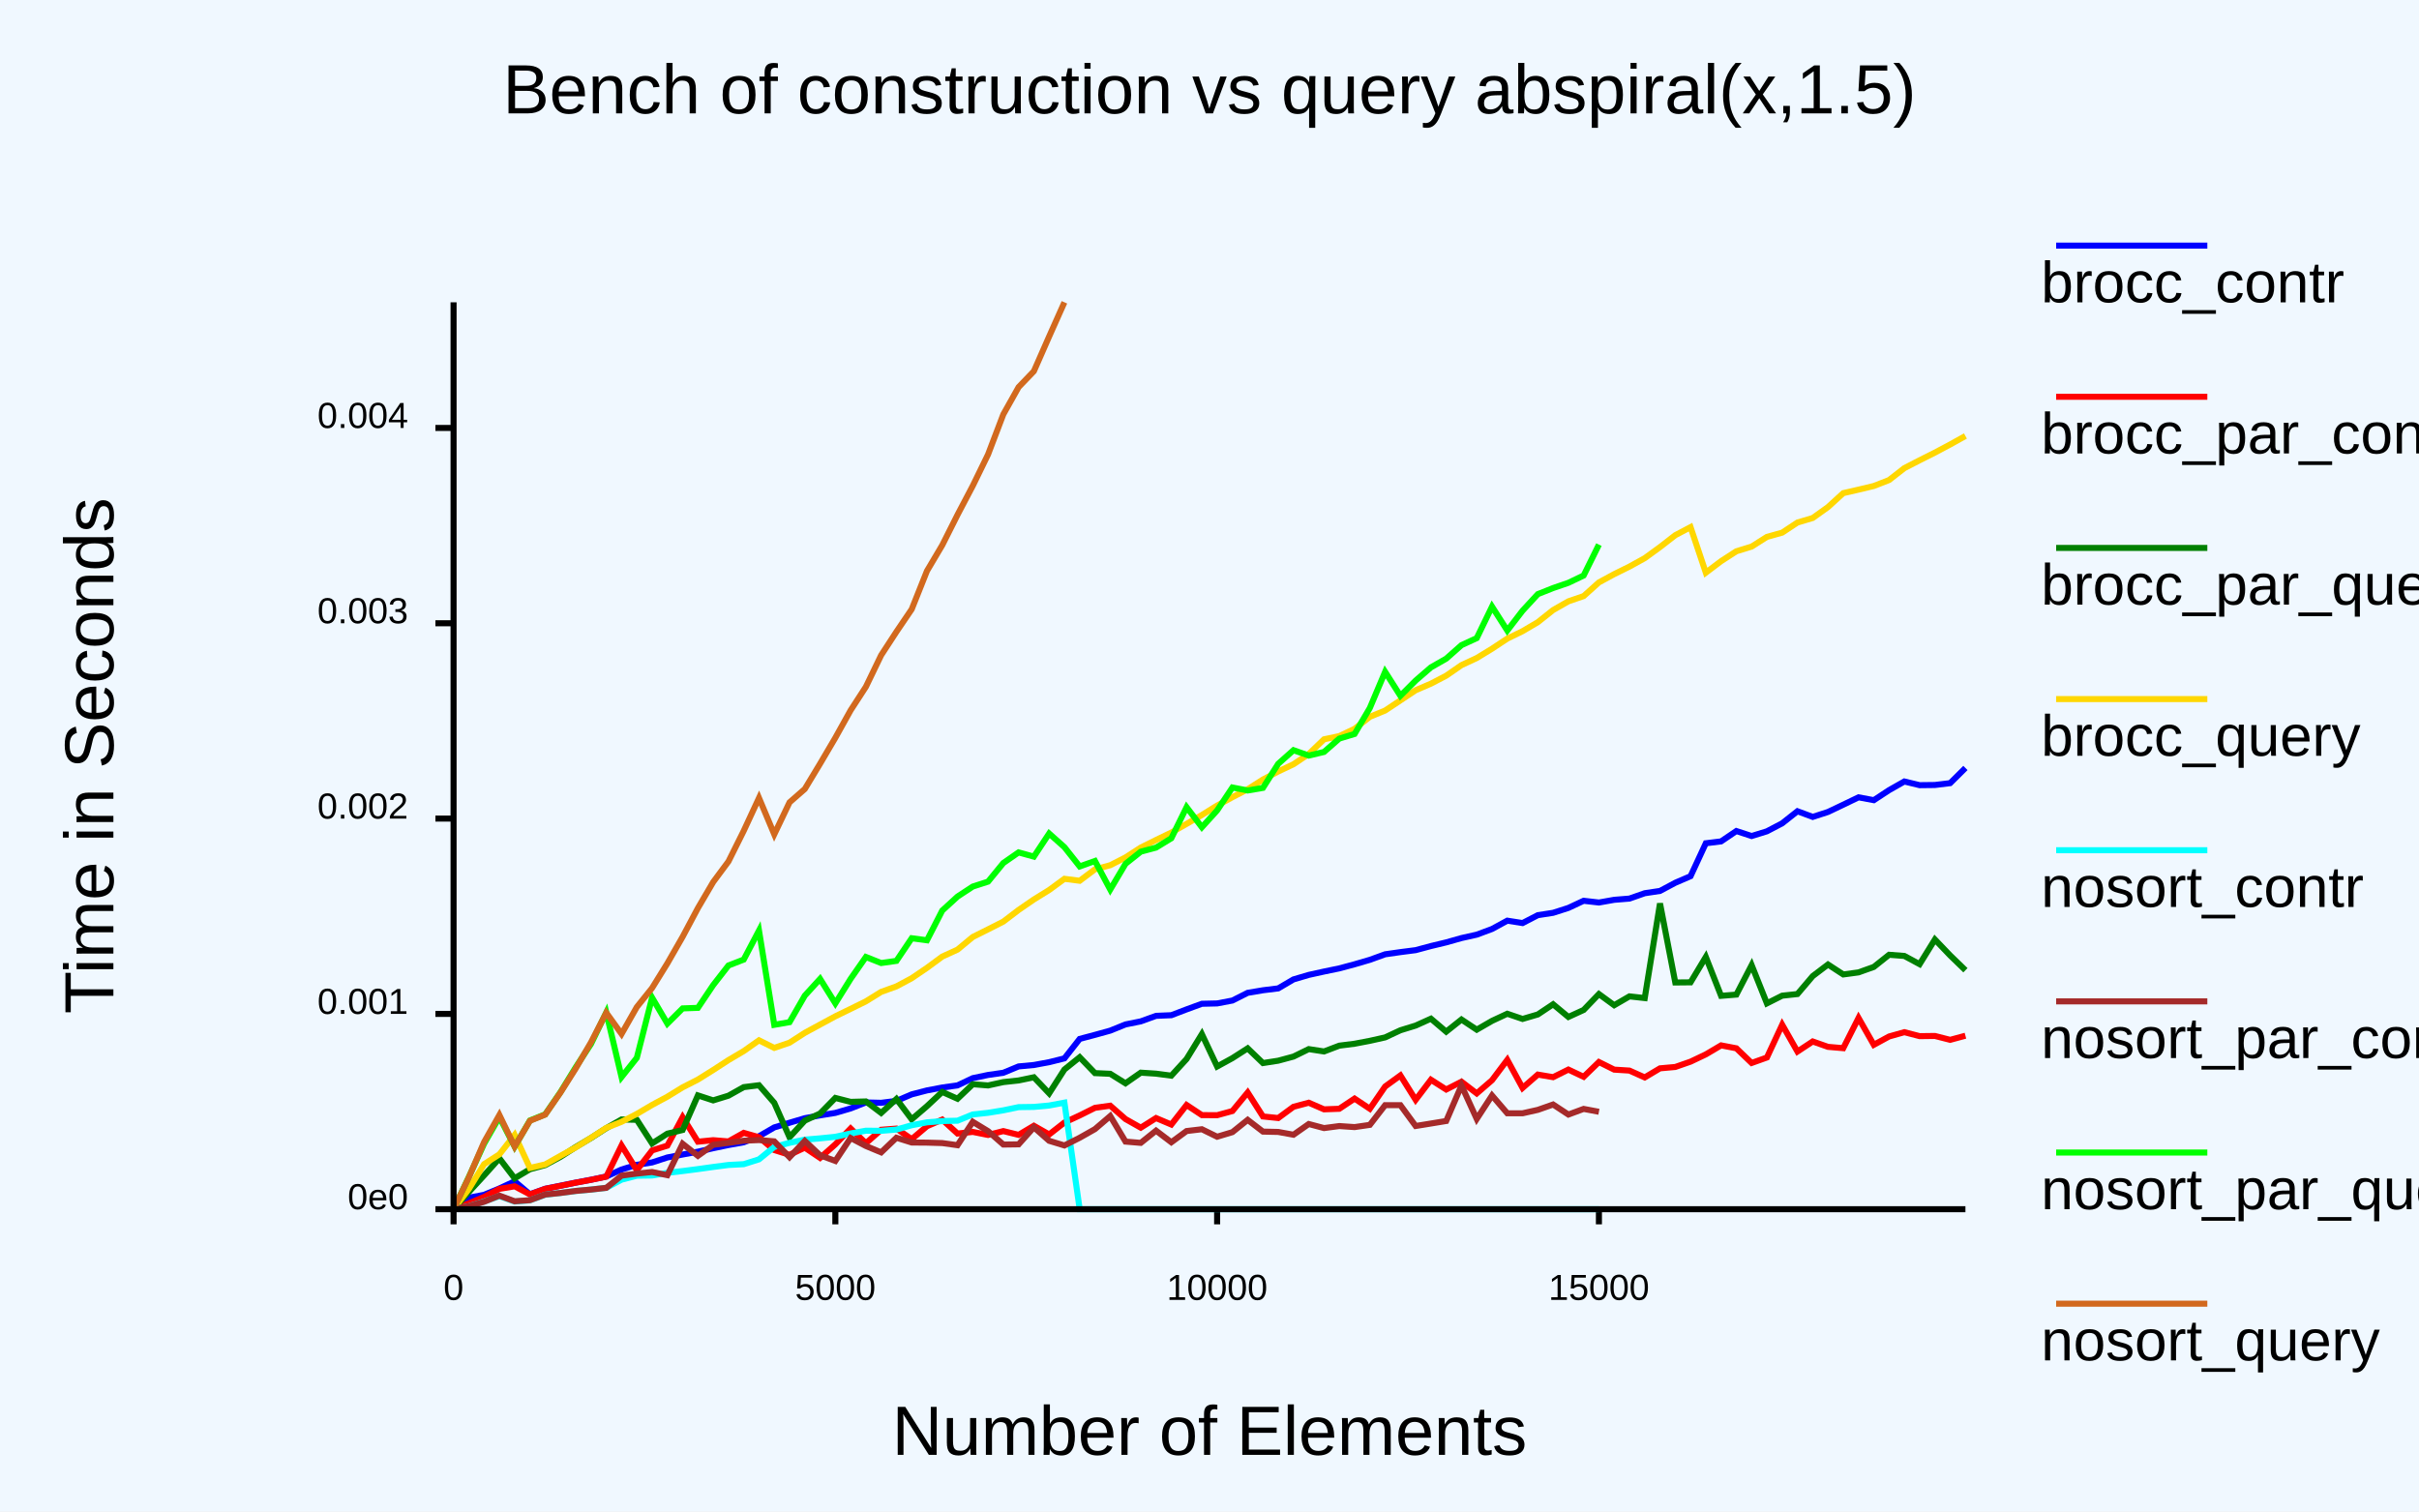
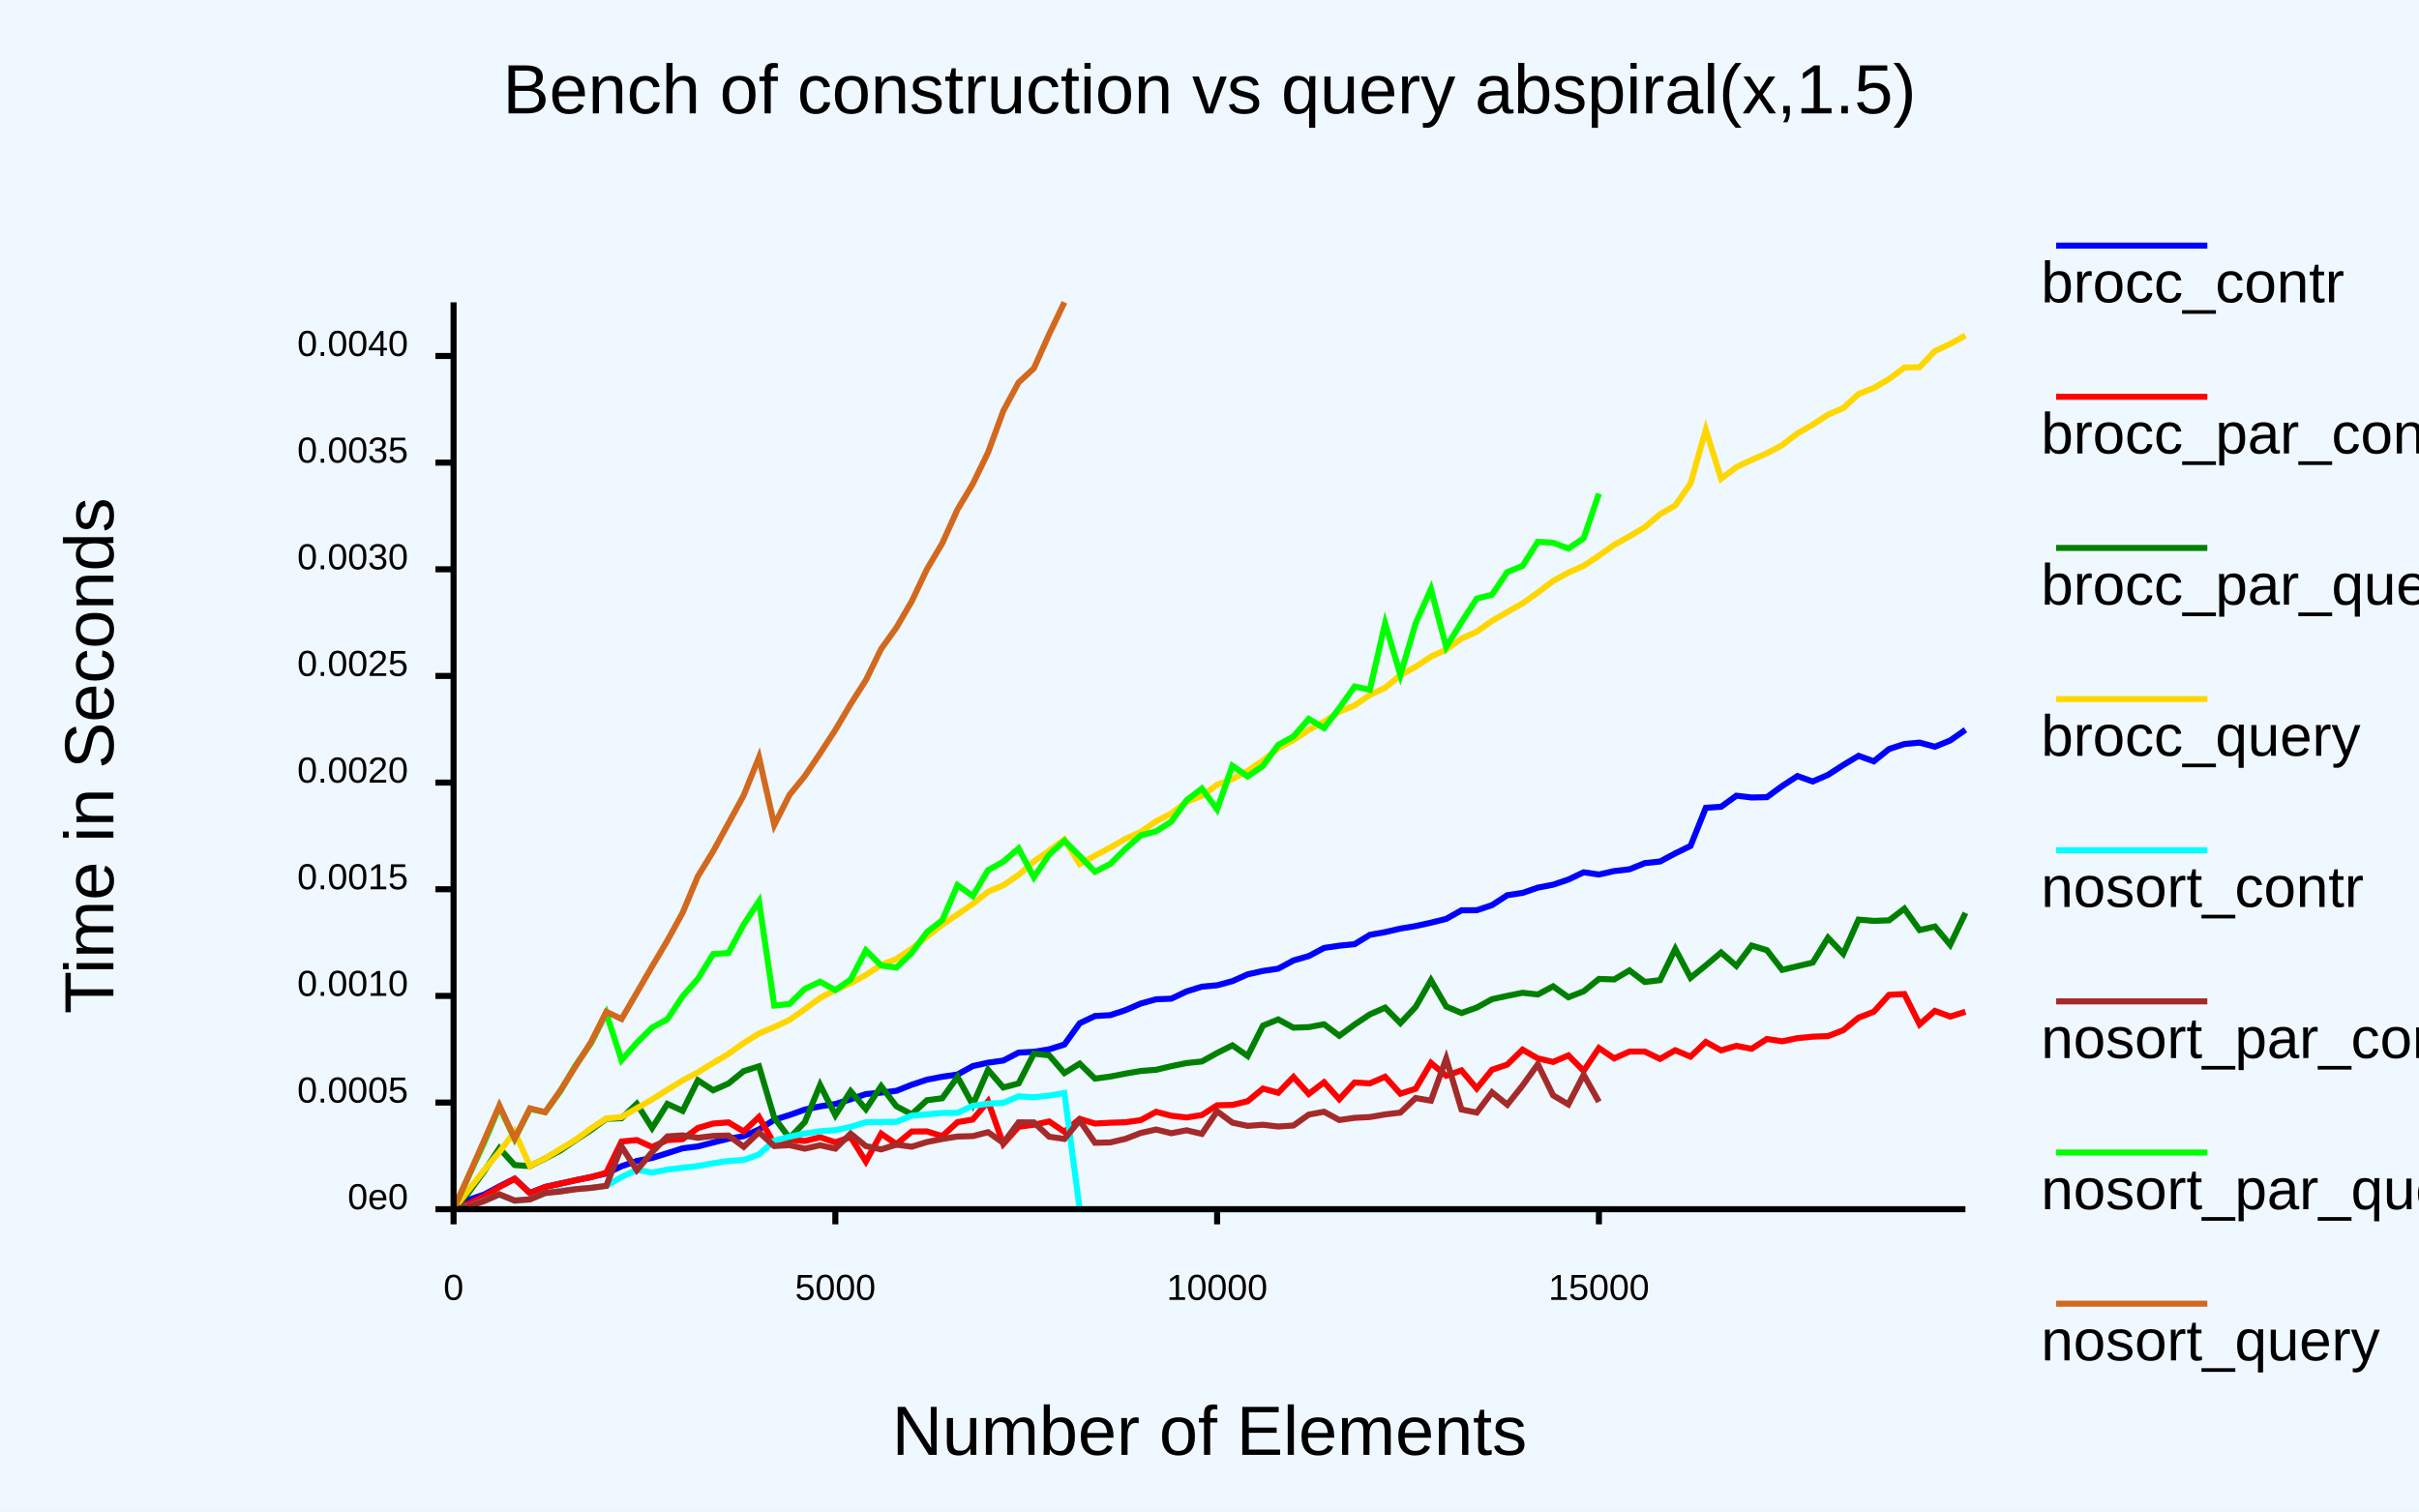
<svg xmlns="http://www.w3.org/2000/svg" class="poloto" width="800" height="500" viewBox="0 0 800 500">
  <style>.poloto {
                    font-family: "Arial";
                    stroke-width:2;
                    }
                    .poloto_text{fill: var(--poloto_fg_color,black);  }
                    .poloto_axis_lines{stroke: var(--poloto_fg_color,black);stoke-width:3;fill:none}
                    .poloto_background{fill: var(--poloto_bg_color,aliceblue); }
                    .poloto0stroke{stroke:  var(--poloto_color0,blue); }
                    .poloto1stroke{stroke:  var(--poloto_color1,red); }
                    .poloto2stroke{stroke:  var(--poloto_color2,green); }
                    .poloto3stroke{stroke:  var(--poloto_color3,gold); }
                    .poloto4stroke{stroke:  var(--poloto_color4,aqua); }
                    .poloto5stroke{stroke:  var(--poloto_color5,brown); }
                    .poloto6stroke{stroke:  var(--poloto_color6,lime); }
                    .poloto7stroke{stroke:  var(--poloto_color7,chocolate); }
                    .poloto0fill{fill:var(--poloto_color0,blue);}
                    .poloto1fill{fill:var(--poloto_color1,red);}
                    .poloto2fill{fill:var(--poloto_color2,green);}
                    .poloto3fill{fill:var(--poloto_color3,gold);}
                    .poloto4fill{fill:var(--poloto_color4,aqua);}
                    .poloto5fill{fill:var(--poloto_color5,brown);}
                    .poloto6fill{fill:var(--poloto_color6,lime);}
                    .poloto7fill{fill:var(--poloto_color7,chocolate);}</style>
  <rect class="poloto_background" fill="white" x="0" y="0" width="800" height="500" />
  <line class="poloto_axis_lines" stroke="black" x1="150" x2="150" y1="400" y2="405" />
  <text class="poloto_text" alignment-baseline="start" text-anchor="middle" x="150" y="430">0</text>
  <line class="poloto_axis_lines" stroke="black" x1="276.263" x2="276.263" y1="400" y2="405" />
  <text class="poloto_text" alignment-baseline="start" text-anchor="middle" x="276.263" y="430">5000</text>
  <line class="poloto_axis_lines" stroke="black" x1="402.525" x2="402.525" y1="400" y2="405" />
  <text class="poloto_text" alignment-baseline="start" text-anchor="middle" x="402.525" y="430">10000</text>
  <line class="poloto_axis_lines" stroke="black" x1="528.788" x2="528.788" y1="400" y2="405" />
  <text class="poloto_text" alignment-baseline="start" text-anchor="middle" x="528.788" y="430">15000</text>
  <line class="poloto_axis_lines" stroke="black" x1="150" x2="144" y1="400" y2="400" />
  <text class="poloto_text" alignment-baseline="middle" text-anchor="end" x="135" y="400">0e0</text>
-   <line class="poloto_axis_lines" stroke="black" x1="150" x2="144" y1="335.391" y2="335.391" />
-   <text class="poloto_text" alignment-baseline="middle" text-anchor="end" x="135" y="335.391">0.001</text>
-   <line class="poloto_axis_lines" stroke="black" x1="150" x2="144" y1="270.781" y2="270.781" />
-   <text class="poloto_text" alignment-baseline="middle" text-anchor="end" x="135" y="270.781">0.002</text>
-   <line class="poloto_axis_lines" stroke="black" x1="150" x2="144" y1="206.172" y2="206.172" />
-   <text class="poloto_text" alignment-baseline="middle" text-anchor="end" x="135" y="206.172">0.003</text>
-   <line class="poloto_axis_lines" stroke="black" x1="150" x2="144" y1="141.563" y2="141.563" />
-   <text class="poloto_text" alignment-baseline="middle" text-anchor="end" x="135" y="141.563">0.004</text>
+   <line class="poloto_axis_lines" stroke="black" x1="150" x2="144" y1="364.719" y2="364.719" />
+   <text class="poloto_text" alignment-baseline="middle" text-anchor="end" x="135" y="364.719">0.0005</text>
+   <line class="poloto_axis_lines" stroke="black" x1="150" x2="144" y1="329.439" y2="329.439" />
+   <text class="poloto_text" alignment-baseline="middle" text-anchor="end" x="135" y="329.439">0.0010</text>
+   <line class="poloto_axis_lines" stroke="black" x1="150" x2="144" y1="294.158" y2="294.158" />
+   <text class="poloto_text" alignment-baseline="middle" text-anchor="end" x="135" y="294.158">0.0015</text>
+   <line class="poloto_axis_lines" stroke="black" x1="150" x2="144" y1="258.878" y2="258.878" />
+   <text class="poloto_text" alignment-baseline="middle" text-anchor="end" x="135" y="258.878">0.0020</text>
+   <line class="poloto_axis_lines" stroke="black" x1="150" x2="144" y1="223.597" y2="223.597" />
+   <text class="poloto_text" alignment-baseline="middle" text-anchor="end" x="135" y="223.597">0.0025</text>
+   <line class="poloto_axis_lines" stroke="black" x1="150" x2="144" y1="188.317" y2="188.317" />
+   <text class="poloto_text" alignment-baseline="middle" text-anchor="end" x="135" y="188.317">0.0030</text>
+   <line class="poloto_axis_lines" stroke="black" x1="150" x2="144" y1="153.036" y2="153.036" />
+   <text class="poloto_text" alignment-baseline="middle" text-anchor="end" x="135" y="153.036">0.0035</text>
+   <line class="poloto_axis_lines" stroke="black" x1="150" x2="144" y1="117.756" y2="117.756" />
+   <text class="poloto_text" alignment-baseline="middle" text-anchor="end" x="135" y="117.756">0.0040</text>
  <text class="poloto_text" alignment-baseline="middle" text-anchor="start" font-size="large" x="675" y="100">brocc_contr</text>
  <line class="poloto0stroke" stroke="black" x1="680" x2="730" y1="81.25" y2="81.25" />
-   <polyline class="poloto0stroke" fill="none" stroke="black" points="150,399.787 155.051,396.208 160.101,395.235 165.152,393.138 170.202,390.775 175.253,395.052 180.303,393.239 185.354,392.221 190.404,391.2 195.455,390.253 200.505,389.178 205.556,386.868 210.606,385.31 215.657,384.523 220.707,382.881 225.758,381.908 230.808,380.967 235.859,379.825 240.909,378.769 245.96,377.866 251.01,375.859 256.061,372.94 261.111,371.395 266.162,369.895 271.212,368.952 276.263,368.143 281.313,366.665 286.364,364.681 291.414,364.799 296.465,364.168 301.515,362.009 306.566,360.701 311.616,359.745 316.667,359.037 321.717,356.642 326.768,355.586 331.818,354.86 336.869,352.767 341.919,352.293 346.97,351.362 352.02,350.102 357.071,343.664 362.121,342.324 367.172,340.925 372.222,338.878 377.273,337.86 382.323,336.034 387.374,335.822 392.424,333.898 397.475,332.043 402.525,331.925 407.576,330.967 412.626,328.42 417.677,327.573 422.727,326.95 427.778,323.981 432.828,322.49 437.879,321.377 442.929,320.334 447.98,318.98 453.03,317.503 458.081,315.675 463.131,314.953 468.182,314.302 473.232,312.947 478.283,311.734 483.333,310.307 488.384,309.177 493.434,307.303 498.485,304.553 503.535,305.344 508.586,302.733 513.636,301.953 518.687,300.333 523.737,297.974 528.788,298.548 533.838,297.653 538.889,297.244 543.939,295.472 548.99,294.712 554.04,292.017 559.091,289.84 564.141,278.946 569.192,278.324 574.242,274.901 579.293,276.552 584.343,274.992 589.394,272.345 594.444,268.353 599.495,270.225 604.545,268.592 609.596,266.187 614.646,263.753 619.697,264.692 624.747,261.372 629.798,258.51 634.848,259.73 639.899,259.671 644.949,259.057 650,254.036 " />
+   <polyline class="poloto0stroke" fill="none" stroke="black" points="150,398.636 155.051,396.869 160.101,395.162 165.152,392.449 170.202,389.913 175.253,394.606 180.303,392.633 185.354,391.513 190.404,390.39 195.455,389.342 200.505,388.166 205.556,385.777 210.606,384.048 215.657,383.045 220.707,381.465 225.758,379.856 230.808,379.234 235.859,377.921 240.909,376.688 245.96,375.841 251.01,373.609 256.061,370.417 261.111,368.84 266.162,367.046 271.212,365.977 276.263,365.19 281.313,363.636 286.364,361.913 291.414,361.433 296.465,360.822 301.515,358.827 306.566,357.146 311.616,356.171 316.667,355.44 321.717,352.65 326.768,351.524 331.818,350.815 336.869,348.199 341.919,347.925 346.97,347.111 352.02,345.512 357.071,338.488 362.121,336.089 367.172,335.807 372.222,334.146 377.273,331.963 382.323,330.565 387.374,330.349 392.424,327.955 397.475,326.391 402.525,325.921 407.576,324.551 412.626,322.307 417.677,321.178 422.727,320.425 427.778,317.707 432.828,316.255 437.879,313.57 442.929,312.832 447.98,312.329 453.03,309.243 458.081,308.337 463.131,307.174 468.182,306.335 473.232,305.219 478.283,303.964 483.333,301.128 488.384,301.098 493.434,299.413 498.485,296.126 503.535,295.364 508.586,293.622 513.636,292.653 518.687,290.946 523.737,288.545 528.788,289.288 533.838,288.137 538.889,287.553 543.939,285.517 548.99,284.981 554.04,282.287 559.091,279.82 564.141,267.215 569.192,266.876 574.242,263.217 579.293,263.804 584.343,263.703 589.394,260.006 594.444,256.721 599.495,258.507 604.545,256.319 609.596,253.061 614.646,250.022 619.697,251.838 624.747,247.767 629.798,246.128 634.848,245.653 639.899,247.013 644.949,244.955 650,241.41 " />
  <text class="poloto_text" alignment-baseline="middle" text-anchor="start" font-size="large" x="675" y="150">brocc_par_contr</text>
  <line class="poloto1stroke" stroke="black" x1="680" x2="730" y1="131.25" y2="131.25" />
-   <polyline class="poloto1stroke" fill="none" stroke="black" points="150,399.91 155.051,398.054 160.101,395.938 165.152,393.267 170.202,392.423 175.253,395.097 180.303,393.256 185.354,392.258 190.404,391.217 195.455,390.282 200.505,389.227 205.556,378.921 210.606,387.072 215.657,380.549 220.707,378.968 225.758,369.561 230.808,377.662 235.859,377.166 240.909,377.575 245.96,374.747 251.01,376.187 256.061,380.422 261.111,382.012 266.162,379.634 271.212,383.032 276.263,378.545 281.313,373.298 286.364,378.178 291.414,373.72 296.465,373.332 301.515,376.831 306.566,372.546 311.616,370.366 316.667,374.973 321.717,374.428 326.768,375.438 331.818,374.157 336.869,375.406 341.919,372.398 346.97,375.271 352.02,371.322 357.071,368.979 362.121,366.463 367.172,365.756 372.222,370.179 377.273,373.031 382.323,369.848 387.374,371.988 392.424,365.525 397.475,368.87 402.525,368.905 407.576,367.524 412.626,361.393 417.677,369.318 422.727,369.84 427.778,366.119 432.828,364.774 437.879,366.961 442.929,366.775 447.98,363.41 453.03,366.766 458.081,359.411 463.131,355.748 468.182,363.815 473.232,357.173 478.283,360.4 483.333,357.825 488.384,361.692 493.434,357.324 498.485,350.603 503.535,359.883 508.586,355.467 513.636,356.317 518.687,353.809 523.737,356.201 528.788,351.313 533.838,353.825 538.889,354.143 543.939,356.402 548.99,353.399 554.04,352.948 559.091,351.187 564.141,348.785 569.192,345.803 574.242,346.772 579.293,351.624 584.343,349.818 589.394,338.968 594.444,347.846 599.495,344.514 604.545,346.291 609.596,346.727 614.646,336.737 619.697,345.615 624.747,342.864 629.798,341.435 634.848,342.752 639.899,342.686 644.949,343.973 650,342.605 " />
+   <polyline class="poloto1stroke" fill="none" stroke="black" points="150,399.894 155.051,398.131 160.101,395.724 165.152,392.665 170.202,389.954 175.253,394.686 180.303,392.648 185.354,391.548 190.404,390.422 195.455,389.424 200.505,387.933 205.556,377.604 210.606,377.122 215.657,379.426 220.707,377.129 225.758,376.826 230.808,373.14 235.859,371.655 240.909,371.279 245.96,374.269 251.01,369.508 256.061,378.365 261.111,377.018 266.162,377.431 271.212,376.188 276.263,377.872 281.313,376.164 286.364,384.213 291.414,375.006 296.465,378.48 301.515,374.295 306.566,374.257 311.616,375.816 316.667,371.198 321.717,370.33 326.768,364.319 331.818,378.42 336.869,372.721 341.919,372.059 346.97,370.967 352.02,374.404 357.071,370.115 362.121,371.663 367.172,371.387 372.222,371.23 377.273,370.532 382.323,367.788 387.374,369.083 392.424,369.646 397.475,368.844 402.525,365.618 407.576,365.5 412.626,364.274 417.677,360.096 422.727,361.481 427.778,356.26 432.828,361.873 437.879,358.004 442.929,363.606 447.98,358.08 453.03,358.365 458.081,356.178 463.131,361.785 468.182,360.141 473.232,351.613 478.283,355.855 483.333,354.081 488.384,360.068 493.434,353.864 498.485,352.163 503.535,347.221 508.586,350.111 513.636,351.283 518.687,349.115 523.737,354.244 528.788,346.683 533.838,350.103 538.889,347.854 543.939,347.847 548.99,350.28 554.04,347.41 559.091,349.528 564.141,344.667 569.192,347.459 574.242,345.956 579.293,346.934 584.343,343.685 589.394,344.464 594.444,343.409 599.495,342.917 604.545,342.737 609.596,340.777 614.646,336.633 619.697,334.683 624.747,329.08 629.798,328.821 634.848,338.849 639.899,334.387 644.949,336.269 650,334.683 " />
  <text class="poloto_text" alignment-baseline="middle" text-anchor="start" font-size="large" x="675" y="200">brocc_par_query</text>
  <line class="poloto2stroke" stroke="black" x1="680" x2="730" y1="181.25" y2="181.25" />
-   <polyline class="poloto2stroke" fill="none" stroke="black" points="150,399.952 155.051,394.294 160.101,388.811 165.152,383.176 170.202,389.779 175.253,386.778 180.303,385.408 185.354,382.684 190.404,379.437 195.455,376.441 200.505,373.188 205.556,370.313 210.606,370.425 215.657,378.238 220.707,375.006 225.758,373.794 230.808,362.348 235.859,364.002 240.909,362.446 245.96,359.619 251.01,358.987 256.061,364.808 261.111,376.2 266.162,370.703 271.212,368.331 276.263,363.19 281.313,364.487 286.364,364.352 291.414,368.155 296.465,363.533 301.515,370.259 306.566,365.913 311.616,361.203 316.667,363.46 321.717,358.654 326.768,359.058 331.818,357.952 336.869,357.408 341.919,356.359 346.97,361.671 352.02,353.782 357.071,349.721 362.121,354.979 367.172,355.205 372.222,358.351 377.273,354.827 382.323,355.159 387.374,355.827 392.424,350.308 397.475,342.081 402.525,352.792 407.576,350.022 412.626,346.788 417.677,351.654 422.727,350.871 427.778,349.507 432.828,347.038 437.879,347.815 442.929,345.898 447.98,345.257 453.03,344.298 458.081,343.169 463.131,340.81 468.182,339.252 473.232,336.975 478.283,341.271 483.333,337.253 488.384,340.612 493.434,337.697 498.485,335.341 503.535,337.06 508.586,335.572 513.636,332.206 518.687,336.402 523.737,334.087 528.788,328.828 533.838,332.524 538.889,329.593 543.939,330.159 548.99,298.849 554.04,324.998 559.091,324.947 564.141,316.549 569.192,329.415 574.242,329.009 579.293,319.257 584.343,331.912 589.394,329.364 594.444,328.822 599.495,322.884 604.545,319.053 609.596,322.341 614.646,321.658 619.697,319.856 624.747,315.833 629.798,316.217 634.848,318.936 639.899,310.78 644.949,316.056 650,320.947 " />
+   <polyline class="poloto2stroke" fill="none" stroke="black" points="150,399.951 155.051,394.412 160.101,387.453 165.152,379.837 170.202,385.383 175.253,385.743 180.303,383.228 185.354,380.556 190.404,377.114 195.455,373.781 200.505,370.096 205.556,369.907 210.606,365.13 215.657,373.147 220.707,365.163 225.758,367.457 230.808,357.351 235.859,360.66 240.909,358.424 245.96,354.323 251.01,352.73 256.061,369.739 261.111,376.487 266.162,371.178 271.212,358.892 276.263,368.896 281.313,360.965 286.364,366.896 291.414,359.306 296.465,365.954 301.515,368.589 306.566,363.946 311.616,363.3 316.667,356.228 321.717,365.449 326.768,353.904 331.818,359.731 336.869,358.395 341.919,348.56 346.97,349.093 352.02,354.952 357.071,351.848 362.121,356.797 367.172,356.12 372.222,355.135 377.273,354.272 382.323,353.879 387.374,352.682 392.424,351.653 397.475,351.128 402.525,348.319 407.576,345.79 412.626,349.309 417.677,339.277 422.727,337.221 427.778,339.943 432.828,339.762 437.879,338.822 442.929,342.623 447.98,338.924 453.03,335.542 458.081,333.323 463.131,338.45 468.182,333.067 473.232,324.243 478.283,332.949 483.333,335.095 488.384,333.295 493.434,330.522 498.485,329.424 503.535,328.406 508.586,328.964 513.636,326.27 518.687,329.887 523.737,327.921 528.788,323.827 533.838,323.994 538.889,320.997 543.939,324.818 548.99,324.236 554.04,313.895 559.091,323.449 564.141,319.345 569.192,315.08 574.242,319.499 579.293,312.774 584.343,314.317 589.394,320.827 594.444,319.615 599.495,318.422 604.545,310.201 609.596,315.497 614.646,304.198 619.697,304.626 624.747,304.439 629.798,300.574 634.848,307.654 639.899,306.495 644.949,312.54 650,301.988 " />
  <text class="poloto_text" alignment-baseline="middle" text-anchor="start" font-size="large" x="675" y="250">brocc_query</text>
  <line class="poloto3stroke" stroke="black" x1="680" x2="730" y1="231.25" y2="231.25" />
-   <polyline class="poloto3stroke" fill="none" stroke="black" points="150,399.942 155.051,393.325 160.101,385.088 165.152,381.854 170.202,375.417 175.253,386.344 180.303,385.18 185.354,382.342 190.404,379.558 195.455,376.38 200.505,373.098 205.556,371.085 210.606,368.473 215.657,365.503 220.707,362.783 225.758,359.686 230.808,357.107 235.859,353.953 240.909,350.672 245.96,347.689 251.01,344.129 256.061,346.637 261.111,344.913 266.162,341.656 271.212,338.914 276.263,336.187 281.313,333.73 286.364,331.239 291.414,328.107 296.465,326.287 301.515,323.586 306.566,320.155 311.616,316.437 316.667,314.127 321.717,309.946 326.768,307.422 331.818,304.856 336.869,301.005 341.919,297.532 346.97,294.407 352.02,290.709 357.071,291.352 362.121,287.558 367.172,286.206 372.222,283.627 377.273,280.364 382.323,277.856 387.374,275.409 392.424,272.531 397.475,269.604 402.525,266.468 407.576,263.704 412.626,261.076 417.677,257.858 422.727,255.196 427.778,252.806 432.828,249.413 437.879,244.559 442.929,243.487 447.98,241.086 453.03,237.115 458.081,235.043 463.131,231.676 468.182,228.324 473.232,226.148 478.283,223.515 483.333,220.023 488.384,217.67 493.434,214.592 498.485,211.25 503.535,208.787 508.586,205.815 513.636,201.797 518.687,198.918 523.737,197.181 528.788,192.655 533.838,189.918 538.889,187.422 543.939,184.64 548.99,180.967 554.04,177.044 559.091,174.376 564.141,189.439 569.192,185.628 574.242,182.357 579.293,180.808 584.343,177.605 589.394,176.193 594.444,172.851 599.495,171.346 604.545,167.733 609.596,163.124 614.646,161.968 619.697,160.762 624.747,158.794 629.798,154.857 634.848,152.252 639.899,149.718 644.949,147.034 650,144.219 " />
+   <polyline class="poloto3stroke" fill="none" stroke="black" points="150,399.941 155.051,393.538 160.101,387.074 165.152,381.059 170.202,374.361 175.253,385.69 180.303,383.148 185.354,380.075 190.404,376.998 195.455,373.271 200.505,369.977 205.556,369.531 210.606,366.603 215.657,363.672 220.707,360.509 225.758,357.399 230.808,354.709 235.859,351.625 240.909,348.615 245.96,344.989 251.01,341.88 256.061,339.735 261.111,337.385 266.162,333.819 271.212,330.127 276.263,327.419 281.313,325.257 286.364,322.515 291.414,319.17 296.465,317.21 301.515,313.846 306.566,309.829 311.616,305.878 316.667,302.462 321.717,298.983 326.768,294.974 331.818,292.845 336.869,289.396 341.919,284.98 346.97,281.409 352.02,277.672 357.071,285.845 362.121,283.054 367.172,280.358 372.222,277.446 377.273,275.21 382.323,271.678 387.374,269.09 392.424,265.234 397.475,263.273 402.525,259.583 407.576,257.691 412.626,254.978 417.677,251.608 422.727,247.525 427.778,244.787 432.828,241.456 437.879,238.751 442.929,235.429 447.98,233.347 453.03,229.886 458.081,227.495 463.131,223.351 468.182,220.558 473.232,217.202 478.283,214.889 483.333,211.242 488.384,208.963 493.434,205.372 498.485,202.447 503.535,199.572 508.586,196.002 513.636,192.168 518.687,189.402 523.737,187.186 528.788,183.819 533.838,180.215 538.889,177.407 543.939,174.41 548.99,170.102 554.04,167.206 559.091,159.927 564.141,142.16 569.192,158.356 574.242,154.524 579.293,152.132 584.343,149.922 589.394,147.248 594.444,143.355 599.495,140.475 604.545,137.152 609.596,134.983 614.646,130.315 619.697,128.333 624.747,125.371 629.798,121.578 634.848,121.45 639.899,116.119 644.949,113.771 650,110.976 " />
  <text class="poloto_text" alignment-baseline="middle" text-anchor="start" font-size="large" x="675" y="300">nosort_contr</text>
  <line class="poloto4stroke" stroke="black" x1="680" x2="730" y1="281.25" y2="281.25" />
-   <polyline class="poloto4stroke" fill="none" stroke="black" points="150,399.93 155.051,399.017 160.101,397.451 165.152,395.659 170.202,397.464 175.253,397.052 180.303,395.201 185.354,394.617 190.404,393.965 195.455,393.498 200.505,392.923 205.556,390.225 210.606,388.926 215.657,388.849 220.707,387.968 225.758,387.377 230.808,386.729 235.859,386.022 240.909,385.366 245.96,385.096 251.01,383.503 256.061,379.389 261.111,378.041 266.162,376.982 271.212,376.557 276.263,376.044 281.313,374.944 286.364,374.028 291.414,374.071 296.465,373.648 301.515,372.227 306.566,371.26 311.616,370.841 316.667,370.721 321.717,368.654 326.768,368.113 331.818,367.288 336.869,366.234 341.919,366.163 346.97,365.697 352.02,364.742 357.071,400 362.121,400 367.172,400 372.222,400 377.273,400 382.323,400 387.374,400 392.424,400 397.475,400 402.525,400 407.576,400 412.626,400 417.677,400 422.727,400 427.778,400 432.828,400 437.879,400 442.929,400 447.98,400 453.03,400 458.081,400 463.131,400 468.182,400 473.232,400 478.283,400 483.333,400 488.384,400 493.434,400 498.485,400 503.535,400 508.586,400 513.636,400 518.687,400 523.737,400 528.788,400 " />
+   <polyline class="poloto4stroke" fill="none" stroke="black" points="150,399.918 155.051,399.047 160.101,397.219 165.152,395.191 170.202,397.197 175.253,396.747 180.303,394.697 185.354,393.821 190.404,393.361 195.455,392.93 200.505,392.272 205.556,389.352 210.606,386.961 215.657,387.874 220.707,386.891 225.758,386.31 230.808,385.71 235.859,384.784 240.909,384.026 245.96,383.721 251.01,381.885 256.061,377.333 261.111,376.001 266.162,374.961 271.212,374.205 276.263,373.86 281.313,372.764 286.364,371.203 291.414,371.129 296.465,371.094 301.515,369.049 306.566,368.627 311.616,368.161 316.667,368.105 321.717,365.799 326.768,365.079 331.818,364.836 336.869,362.657 341.919,362.948 346.97,362.438 352.02,361.566 357.071,400 362.121,400 367.172,400 372.222,400 377.273,400 382.323,400 387.374,400 392.424,400 397.475,400 402.525,400 407.576,400 412.626,400 417.677,400 422.727,400 427.778,400 432.828,400 437.879,400 442.929,400 447.98,400 453.03,400 458.081,400 463.131,400 468.182,400 473.232,400 478.283,400 483.333,400 488.384,400 493.434,400 498.485,400 503.535,400 508.586,400 513.636,400 518.687,400 523.737,400 528.788,400 " />
  <text class="poloto_text" alignment-baseline="middle" text-anchor="start" font-size="large" x="675" y="350">nosort_par_contr</text>
  <line class="poloto5stroke" stroke="black" x1="680" x2="730" y1="331.25" y2="331.25" />
-   <polyline class="poloto5stroke" fill="none" stroke="black" points="150,399.908 155.051,399.01 160.101,397.532 165.152,395.498 170.202,397.379 175.253,397.015 180.303,395.157 185.354,394.626 190.404,393.955 195.455,393.498 200.505,392.932 205.556,388.891 210.606,388.209 215.657,387.693 220.707,388.735 225.758,378.357 230.808,382.341 235.859,378.702 240.909,378.054 245.96,377.338 251.01,377.128 256.061,377.551 261.111,382.792 266.162,377.406 271.212,382.16 276.263,384.036 281.313,376.44 286.364,379.086 291.414,381.194 296.465,376.358 301.515,377.937 306.566,377.976 311.616,378.119 316.667,378.826 321.717,371.098 326.768,374.173 331.818,378.61 336.869,378.542 341.919,372.911 346.97,377.371 352.02,378.911 357.071,376.363 362.121,373.504 367.172,369.187 372.222,377.631 377.273,378.054 382.323,374.013 387.374,377.851 392.424,374.143 397.475,373.546 402.525,376.022 407.576,374.508 412.626,370.445 417.677,374.327 422.727,374.44 427.778,375.363 432.828,371.816 437.879,373.164 442.929,372.491 447.98,372.835 453.03,372.101 458.081,365.577 463.131,365.577 468.182,372.471 473.232,371.65 478.283,370.818 483.333,359.079 488.384,370.14 493.434,362.383 498.485,368.264 503.535,368.268 508.586,367.135 513.636,365.363 518.687,368.684 523.737,366.819 528.788,367.77 " />
+   <polyline class="poloto5stroke" fill="none" stroke="black" points="150,399.919 155.051,399.05 160.101,397.304 165.152,395.056 170.202,397.124 175.253,396.745 180.303,394.628 185.354,394.139 190.404,393.379 195.455,392.946 200.505,392.266 205.556,379.255 210.606,387.099 215.657,381.103 220.707,375.922 225.758,375.579 230.808,376.374 235.859,375.769 240.909,375.628 245.96,379.359 251.01,374.539 256.061,379.107 261.111,378.805 266.162,379.973 271.212,378.843 276.263,379.964 281.313,375.018 286.364,379.119 291.414,380.208 296.465,378.639 301.515,379.33 306.566,377.779 311.616,376.761 316.667,375.958 321.717,375.827 326.768,374.52 331.818,378.079 336.869,371.268 341.919,371.279 346.97,376.007 352.02,376.742 357.071,370.643 362.121,378.019 367.172,377.911 372.222,376.72 377.273,374.776 382.323,373.639 387.374,374.864 392.424,373.89 397.475,375.077 402.525,367.606 407.576,371.366 412.626,372.436 417.677,372.06 422.727,372.647 427.778,372.31 432.828,368.704 437.879,367.759 442.929,370.494 447.98,369.766 453.03,369.518 458.081,368.639 463.131,368.037 468.182,363.219 473.232,364.097 478.283,350.163 483.333,367.011 488.384,368.027 493.434,361.331 498.485,365.417 503.535,359.072 508.586,352.048 513.636,362.334 518.687,365.327 523.737,355.512 528.788,364.472 " />
  <text class="poloto_text" alignment-baseline="middle" text-anchor="start" font-size="large" x="675" y="400">nosort_par_query</text>
  <line class="poloto6stroke" stroke="black" x1="680" x2="730" y1="381.25" y2="381.25" />
-   <polyline class="poloto6stroke" fill="none" stroke="black" points="150,399.955 155.051,389.342 160.101,378.326 165.152,369.521 170.202,379.314 175.253,370.646 180.303,368.621 185.354,361.27 190.404,353.036 195.455,345.338 200.505,334.895 205.556,356.28 210.606,349.916 215.657,330.012 220.707,338.597 225.758,333.571 230.808,333.391 235.859,325.867 240.909,319.378 245.96,317.42 251.01,307.823 256.061,339.002 261.111,338.123 266.162,329.348 271.212,323.808 276.263,331.9 281.313,323.799 286.364,316.562 291.414,318.563 296.465,317.851 301.515,310.361 306.566,311.04 311.616,301.209 316.667,296.579 321.717,293.265 326.768,291.636 331.818,285.479 336.869,281.968 341.919,283.366 346.97,275.726 352.02,280.227 357.071,286.61 362.121,284.806 367.172,294.255 372.222,285.748 377.273,281.725 382.323,280.378 387.374,277.287 392.424,267.001 397.475,273.641 402.525,268.072 407.576,260.497 412.626,261.488 417.677,260.625 422.727,252.66 427.778,248.157 432.828,249.931 437.879,248.743 442.929,244.317 447.98,242.79 453.03,234.187 458.081,222.232 463.131,230.175 468.182,225.127 473.232,220.76 478.283,217.878 483.333,213.413 488.384,211.087 493.434,200.658 498.485,208.579 503.535,202.01 508.586,196.531 513.636,194.525 518.687,192.79 523.737,190.371 528.788,180.158 " />
+   <polyline class="poloto6stroke" fill="none" stroke="black" points="150,399.954 155.051,388.95 160.101,378.044 165.152,366.161 170.202,376.716 175.253,366.853 180.303,367.874 185.354,360.95 190.404,352.331 195.455,345.109 200.505,335.135 205.556,350.695 210.606,344.943 215.657,339.895 220.707,337.164 225.758,329.572 230.808,323.774 235.859,315.609 240.909,315.239 245.96,305.816 251.01,298.131 256.061,332.633 261.111,332.101 266.162,327.111 271.212,324.741 276.263,327.517 281.313,324.054 286.364,314.358 291.414,319.381 296.465,320.076 301.515,315.238 306.566,308.322 311.616,304.4 316.667,292.806 321.717,296.404 326.768,287.842 331.818,285.04 336.869,280.662 341.919,290.199 346.97,282.711 352.02,278.124 357.071,283.142 362.121,288.37 367.172,285.789 372.222,280.777 377.273,276.355 382.323,274.999 387.374,271.8 392.424,264.712 397.475,260.841 402.525,267.747 407.576,253.311 412.626,256.843 417.677,253.343 422.727,246.416 427.778,243.604 432.828,237.808 437.879,240.853 442.929,234.235 447.98,227.096 453.03,228.17 458.081,206.17 463.131,223.291 468.182,206.18 473.232,194.868 478.283,214.018 483.333,205.831 488.384,198.008 493.434,196.719 498.485,189.233 503.535,187.199 508.586,179.228 513.636,179.533 518.687,181.448 523.737,178.069 528.788,163.297 " />
  <text class="poloto_text" alignment-baseline="middle" text-anchor="start" font-size="large" x="675" y="450">nosort_query</text>
  <line class="poloto7stroke" stroke="black" x1="680" x2="730" y1="431.25" y2="431.25" />
-   <polyline class="poloto7stroke" fill="none" stroke="black" points="150,399.96 155.051,389.47 160.101,377.784 165.152,368.842 170.202,379.264 175.253,370.756 180.303,368.712 185.354,361.405 190.404,353.443 195.455,344.787 200.505,335.007 205.556,342.016 210.606,333.126 215.657,326.831 220.707,318.677 225.758,309.875 230.808,300.394 235.859,291.777 240.909,284.973 245.96,274.84 251.01,263.963 256.061,275.991 261.111,265.419 266.162,260.994 271.212,252.629 276.263,244.046 281.313,234.971 286.364,227.184 291.414,216.736 296.465,208.982 301.515,201.533 306.566,188.86 311.616,180.34 316.667,170.289 321.717,160.687 326.768,150.323 331.818,137.055 336.869,128.057 341.919,122.796 346.97,111.303 352.02,100 " />
+   <polyline class="poloto7stroke" fill="none" stroke="black" points="150,399.957 155.051,388.786 160.101,377.311 165.152,365.716 170.202,376.606 175.253,366.635 180.303,367.919 185.354,360.681 190.404,352.614 195.455,344.741 200.505,334.713 205.556,337.066 210.606,328.392 215.657,319.66 220.707,311.142 225.758,301.91 230.808,289.859 235.859,281.592 240.909,272.357 245.96,263.066 251.01,250.506 256.061,272.908 261.111,262.927 266.162,256.711 271.212,249.199 276.263,241.453 281.313,232.909 286.364,224.979 291.414,214.654 296.465,207.589 301.515,198.925 306.566,188.265 311.616,179.728 316.667,168.527 321.717,160.077 326.768,149.671 331.818,135.908 336.869,126.514 341.919,121.841 346.97,110.563 352.02,100 " />
  <text class="poloto_text" alignment-baseline="start" text-anchor="middle" font-size="x-large" x="400" y="37.5">Bench of construction vs query abspiral(x,1.5)</text>
  <text class="poloto_text" alignment-baseline="start" text-anchor="middle" font-size="x-large" x="400" y="481.25">Number of Elements</text>
  <text class="poloto_text" alignment-baseline="start" text-anchor="middle" font-size="x-large" transform="rotate(-90,37.5,250)" x="37.5" y="250">Time in Seconds</text>
  <path stroke="black" fill="none" class="poloto_axis_lines" d=" M 150 100 L 150 400 L 650 400" />
</svg>
